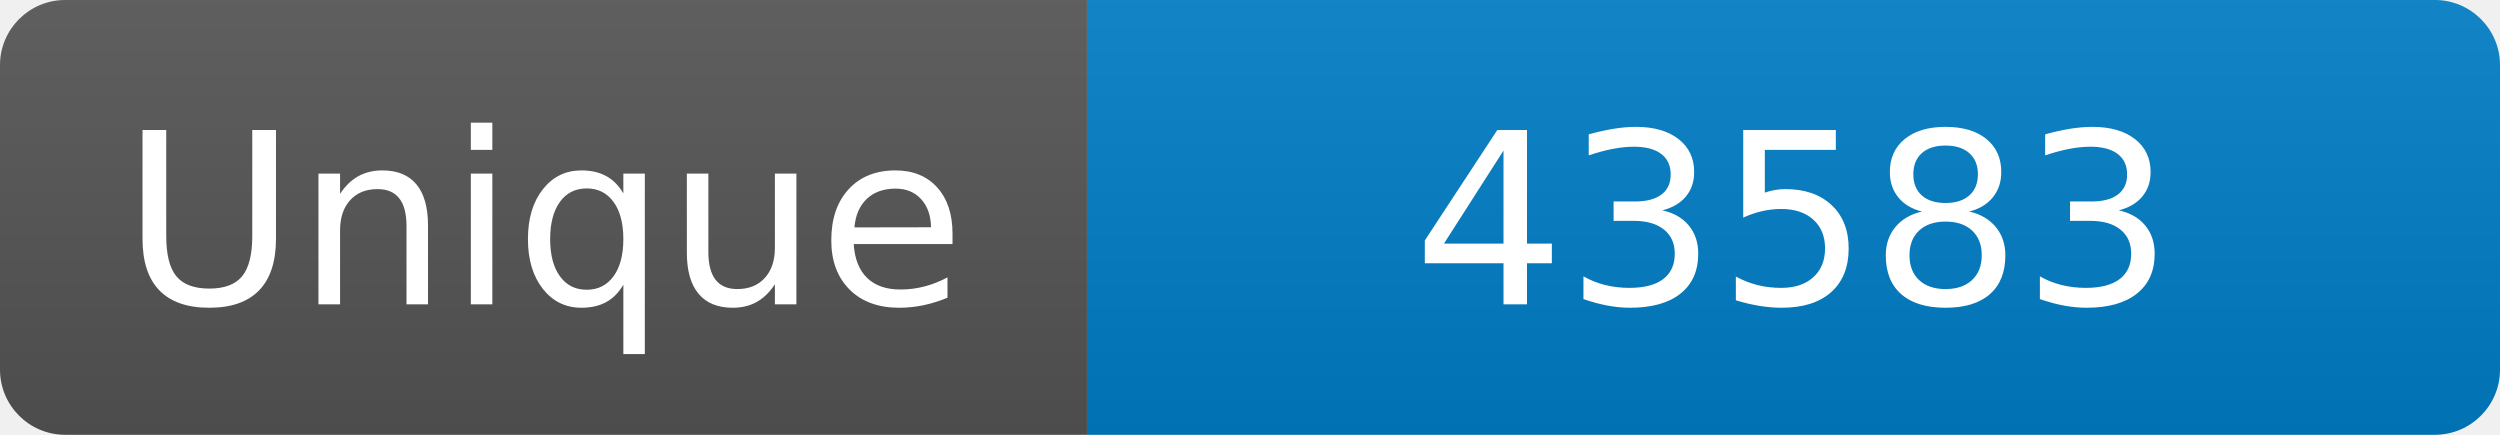
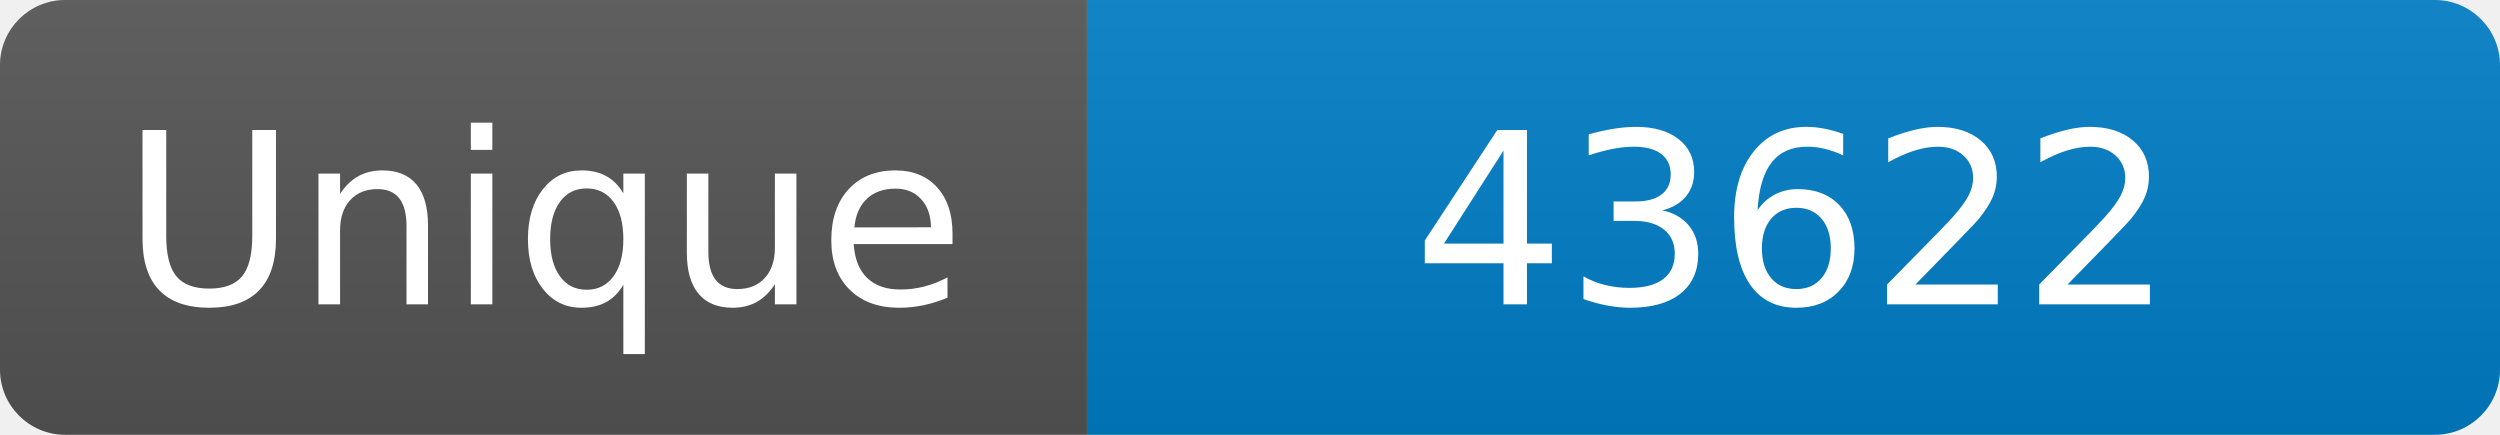
<svg xmlns="http://www.w3.org/2000/svg" width="115" height="20" role="img" aria-label="Maintained?: yes">
  <linearGradient id="s" x2="0" y2="100%">
    <stop offset="0" stop-color="#bbb" stop-opacity=".1" />
    <stop offset="1" stop-opacity=".1" />
  </linearGradient>
  <clipPath id="r">
    <rect width="115" height="20" rx="3" fill="#fff" />
  </clipPath>
  <g clip-path="url(#r)">
    <rect width="50" height="20" fill="#555" />
    <rect x="50" width="160" height="20" fill="#007ec6" />
    <rect width="115" height="20" fill="url(#s)" />
  </g>
  <g fill="#fff" text-anchor="middle" font-family="Verdana,Geneva,DejaVu Sans,sans-serif" font-size="110">
    <text x="250" y="140" transform="scale(.1)" fill="#fff">Unique</text>
-     <text x="825" y="140" transform="scale(.1)" fill="#fff">43583</text>
+     <text x="825" y="140" transform="scale(.1)" fill="#fff">43622</text>
  </g>
</svg>
